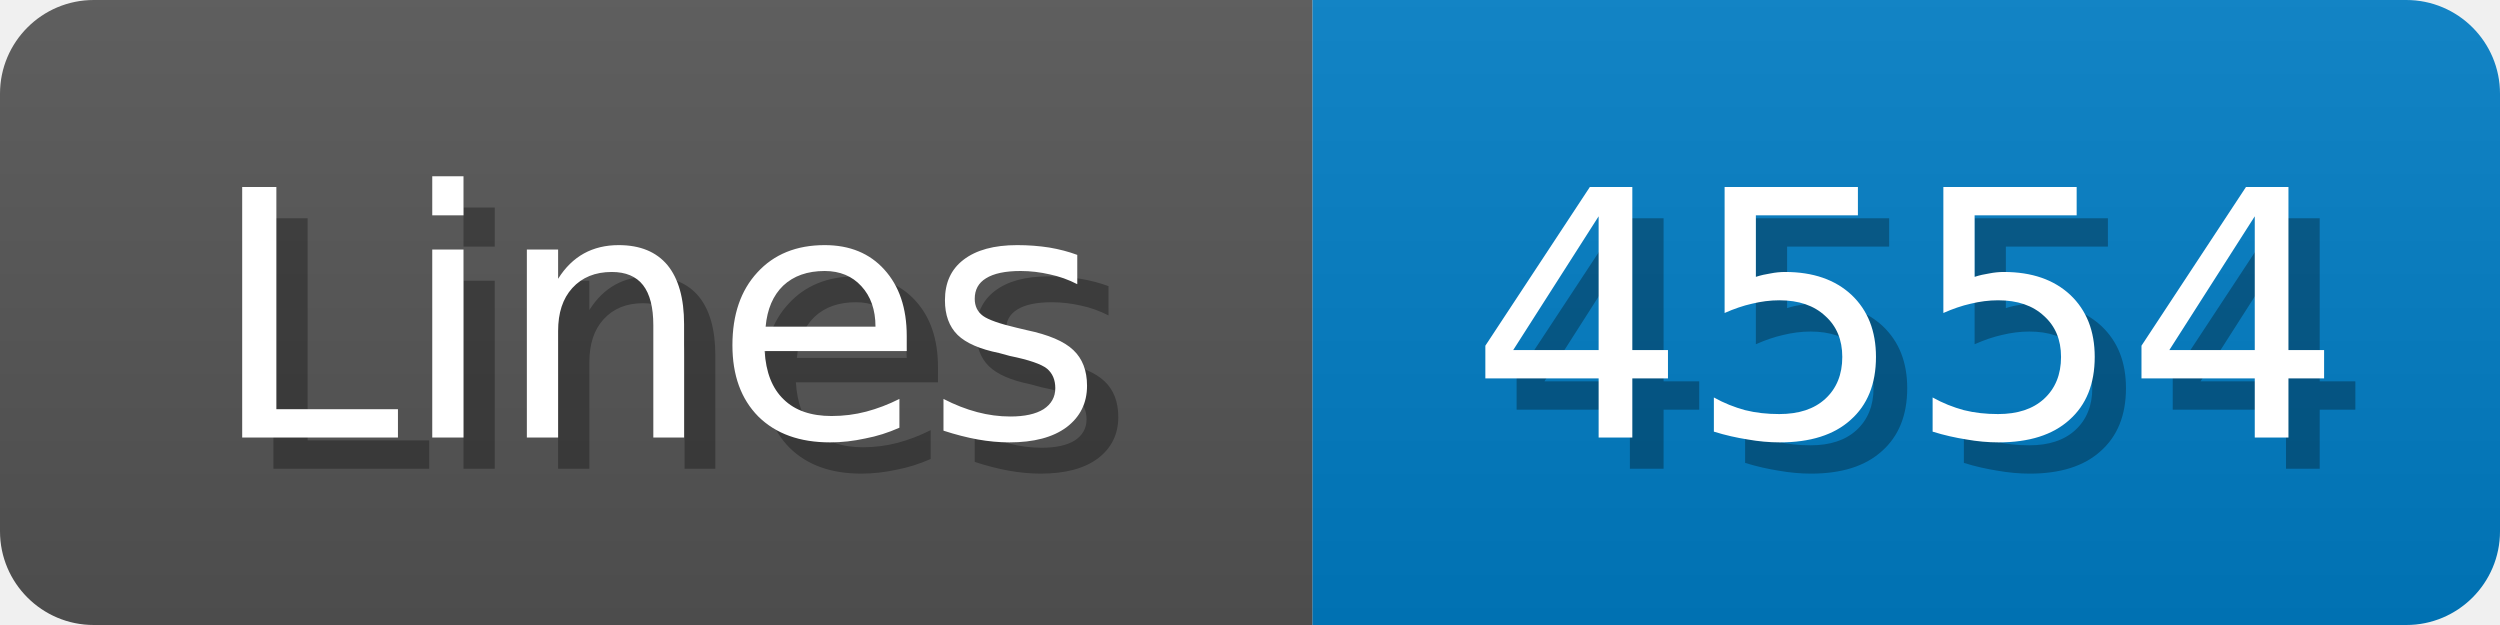
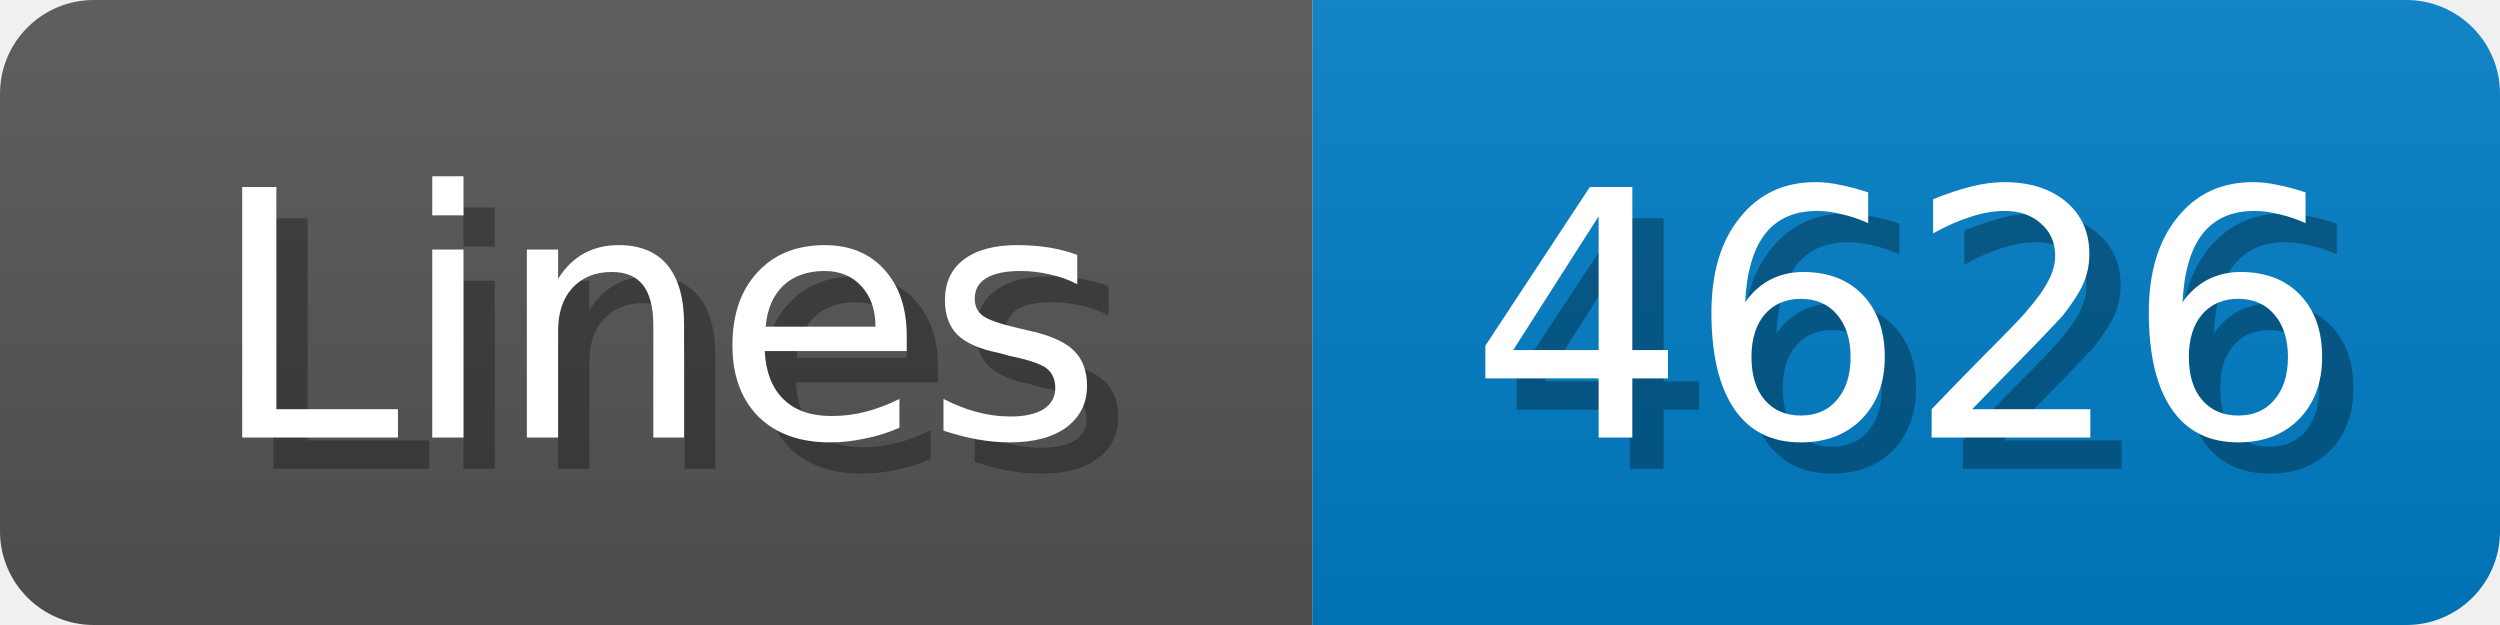
<svg xmlns="http://www.w3.org/2000/svg" width="80" height="20">
  <linearGradient id="b" x2="0" y2="100%">
    <stop offset="0" stop-color="#bbb" stop-opacity=".1" />
    <stop offset="1" stop-opacity=".1" />
  </linearGradient>
  <mask id="anybadge_1">
    <rect width="80" height="20" rx="3" fill="#fff" />
  </mask>
  <g mask="url(#anybadge_1)">
    <path fill="#555" d="M0 0h42v20H0z" />
    <path fill="#007ec6" d="M42 0h38v20H42z" />
    <path fill="url(#b)" d="M0 0h80v20H0z" />
  </g>
  <g fill="#fff" text-anchor="middle" font-family="DejaVu Sans,Verdana,Geneva,sans-serif" font-size="11">
    <text x="22.0" y="15" fill="#010101" fill-opacity=".3">Lines</text>
    <text x="21.0" y="14">Lines</text>
  </g>
  <g fill="#fff" text-anchor="middle" font-family="DejaVu Sans,Verdana,Geneva,sans-serif" font-size="11">
-     <text x="62.0" y="15" fill="#010101" fill-opacity=".3">4554</text>
-     <text x="61.0" y="14">4554</text>
+     <text x="62.0" y="15" fill="#010101" fill-opacity=".3">4626</text>
+     <text x="61.0" y="14">4626</text>
  </g>
</svg>
